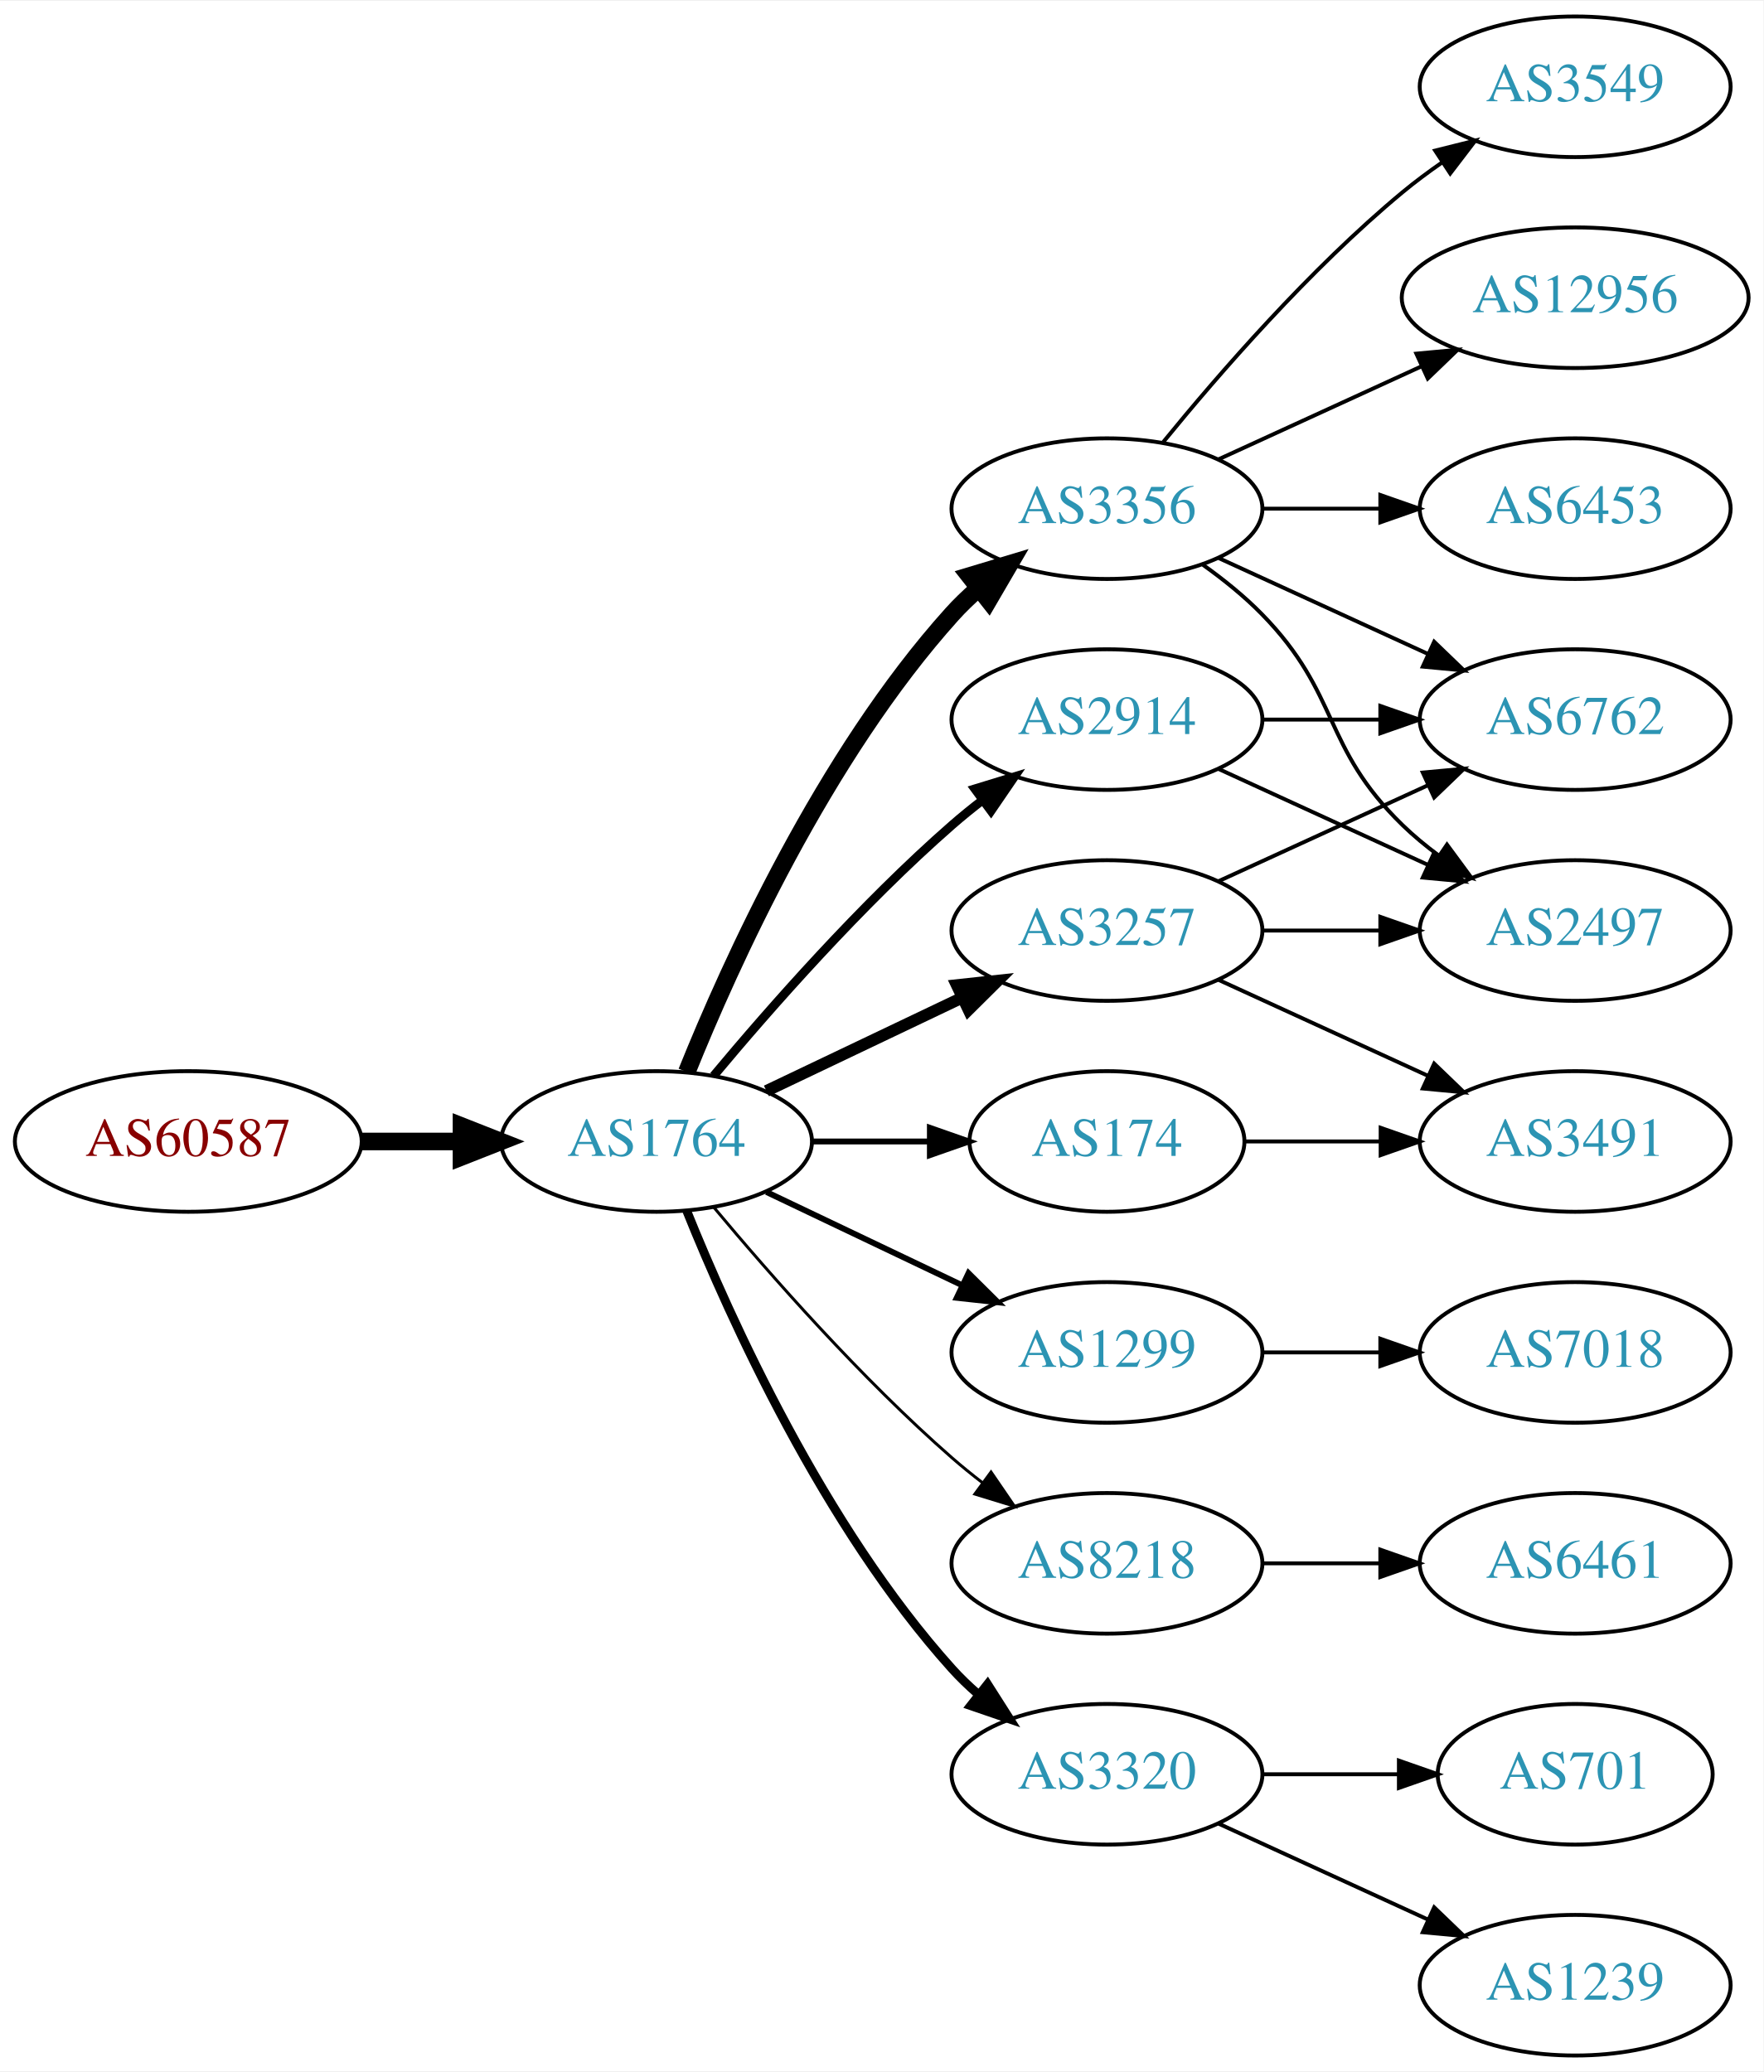
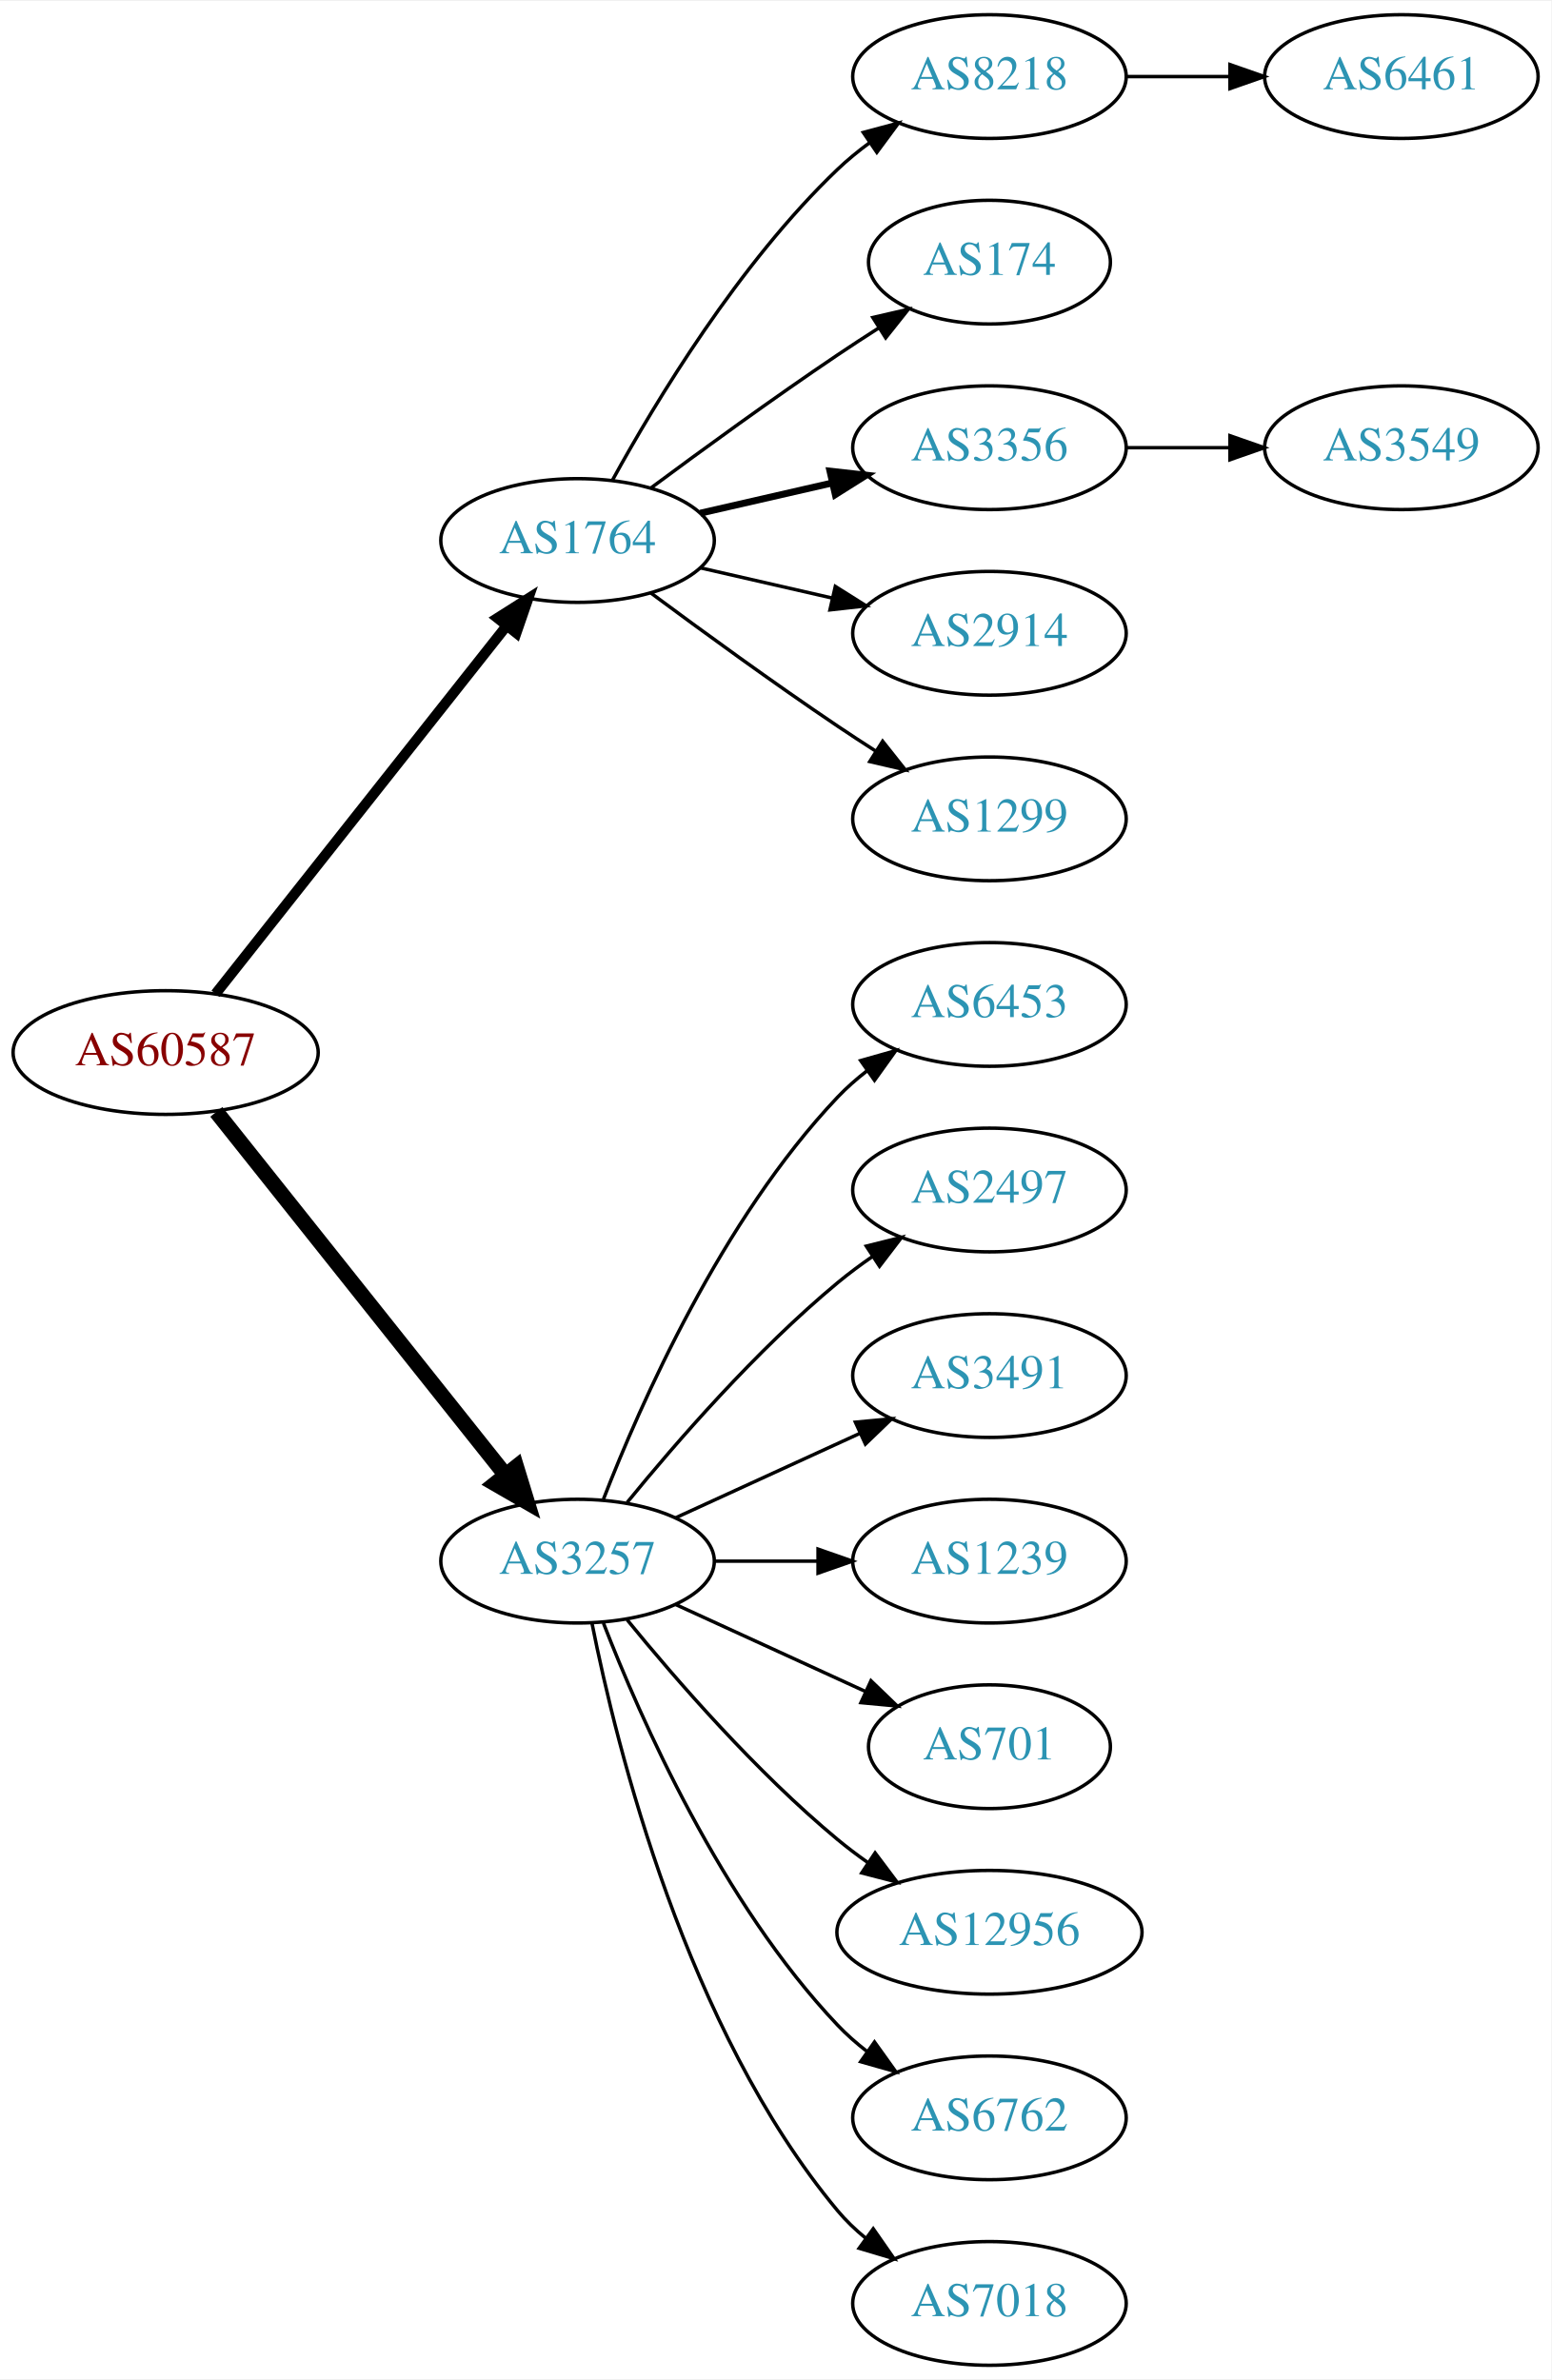
- <svg xmlns="http://www.w3.org/2000/svg" xmlns:xlink="http://www.w3.org/1999/xlink" width="451pt" height="530pt" viewBox="0.00 0.00 451.37 530.00">
-   <g id="graph0" class="graph" transform="scale(1 1) rotate(0) translate(4 526)">
-     <polygon fill="white" stroke="none" points="-4,4 -4,-526 447.37,-526 447.37,4 -4,4" />
+ <svg xmlns="http://www.w3.org/2000/svg" xmlns:xlink="http://www.w3.org/1999/xlink" width="451pt" height="692pt" viewBox="0.00 0.00 451.37 692.00">
+   <g id="graph0" class="graph" transform="scale(1 1) rotate(0) translate(4 688)">
+     <polygon fill="white" stroke="none" points="-4,4 -4,-688 447.37,-688 447.37,4 -4,4" />
    <g id="node1" class="node">
      <g id="a_node1">
        <a xlink:href="/asn/60587" xlink:title="AS60587 ~ XINON GmbH [AT]">
-           <ellipse fill="#ffffff" stroke="black" cx="44.196" cy="-234" rx="44.393" ry="18" />
-           <text text-anchor="middle" x="44.196" y="-230.3" font-family="Times,serif" font-size="14.00" fill="#880000">AS60587</text>
+           <ellipse fill="#ffffff" stroke="black" cx="44.196" cy="-382" rx="44.393" ry="18" />
+           <text text-anchor="middle" x="44.196" y="-378.3" font-family="Times,serif" font-size="14.00" fill="#880000">AS60587</text>
        </a>
      </g>
    </g>
    <g id="node2" class="node">
      <g id="a_node2">
        <a xlink:href="/asn/1764" xlink:title="AS1764 ~ NEXTLAYER-AS [AT]">
-           <ellipse fill="#ffffff" stroke="black" cx="164.039" cy="-234" rx="39.794" ry="18" />
-           <text text-anchor="middle" x="164.039" y="-230.3" font-family="Times,serif" font-size="14.00" fill="#2c94b3">AS1764</text>
+           <ellipse fill="#ffffff" stroke="black" cx="164.039" cy="-531" rx="39.794" ry="18" />
+           <text text-anchor="middle" x="164.039" y="-527.3" font-family="Times,serif" font-size="14.00" fill="#2c94b3">AS1764</text>
        </a>
      </g>
    </g>
    <g id="edge1" class="edge">
-       <path fill="none" stroke="black" stroke-width="4.5" d="M88.407,-234C96.72,-234 105.482,-234 113.965,-234" />
-       <polygon fill="black" stroke="black" stroke-width="4.5" points="114.123,-237.938 124.123,-234 114.123,-230.063 114.123,-237.938" />
+       <path fill="none" stroke="black" stroke-width="3" d="M58.714,-399.092C79.492,-425.364 119.383,-475.802 143.365,-506.125" />
+       <polygon fill="black" stroke="black" stroke-width="3" points="140.73,-508.435 149.678,-514.107 146.22,-504.093 140.73,-508.435" />
    </g>
    <g id="node3" class="node">
      <g id="a_node3">
-         <a xlink:href="/asn/2914" xlink:title="AS2914 ~ NTT America, Inc. [US]">
-           <ellipse fill="#ffffff" stroke="black" cx="279.332" cy="-342" rx="39.794" ry="18" />
-           <text text-anchor="middle" x="279.332" y="-338.3" font-family="Times,serif" font-size="14.00" fill="#2c94b3">AS2914</text>
+         <a xlink:href="/asn/3257" xlink:title="AS3257 ~ GTT [DE]">
+           <ellipse fill="#ffffff" stroke="black" cx="164.039" cy="-234" rx="39.794" ry="18" />
+           <text text-anchor="middle" x="164.039" y="-230.3" font-family="Times,serif" font-size="14.00" fill="#2c94b3">AS3257</text>
        </a>
      </g>
    </g>
    <g id="edge2" class="edge">
-       <path fill="none" stroke="black" stroke-width="2.25" d="M178.669,-250.817C192.951,-267.929 216.498,-294.745 239.685,-315 242.151,-317.154 244.789,-319.294 247.487,-321.372" />
-       <polygon fill="black" stroke="black" stroke-width="2.25" points="245.512,-324.264 255.641,-327.37 249.66,-318.625 245.512,-324.264" />
+       <path fill="none" stroke="black" stroke-width="4.5" d="M58.945,-364.733C79.7,-338.666 119.146,-289.126 143.07,-259.079" />
+       <polygon fill="black" stroke="black" stroke-width="4.5" points="146.229,-261.433 149.378,-251.157 140.068,-256.528 146.229,-261.433" />
    </g>
    <g id="node4" class="node">
      <g id="a_node4">
-         <a xlink:href="/asn/3356" xlink:title="AS3356 ~ Level 3 Parent, LLC [US]">
-           <ellipse fill="#ffffff" stroke="black" cx="279.332" cy="-396" rx="39.794" ry="18" />
-           <text text-anchor="middle" x="279.332" y="-392.3" font-family="Times,serif" font-size="14.00" fill="#2c94b3">AS3356</text>
+         <a xlink:href="/asn/8218" xlink:title="AS8218 ~ legacy Neotelecoms [FR]">
+           <ellipse fill="#ffffff" stroke="black" cx="283.881" cy="-666" rx="39.794" ry="18" />
+           <text text-anchor="middle" x="283.881" y="-662.3" font-family="Times,serif" font-size="14.00" fill="#2c94b3">AS8218</text>
        </a>
      </g>
    </g>
    <g id="edge3" class="edge">
-       <path fill="none" stroke="black" stroke-width="4.5" d="M171.786,-251.787C182.837,-279.243 206.891,-332.578 239.685,-369 241.688,-371.224 243.906,-373.363 246.239,-375.397" />
-       <polygon fill="black" stroke="black" stroke-width="4.5" points="244.166,-378.777 254.458,-381.873 249.04,-372.591 244.166,-378.777" />
+       <path fill="none" stroke="black" d="M174.28,-548.713C186.825,-571.561 211.002,-611.611 239.685,-639 242.553,-641.739 245.742,-644.347 249.051,-646.785" />
+       <polygon fill="black" stroke="black" points="247.175,-649.742 257.411,-652.477 251.114,-643.956 247.175,-649.742" />
    </g>
    <g id="node5" class="node">
      <g id="a_node5">
-         <a xlink:href="/asn/1299" xlink:title="AS1299 ~ Telia Carrier [EU]">
-           <ellipse fill="#ffffff" stroke="black" cx="279.332" cy="-180" rx="39.794" ry="18" />
-           <text text-anchor="middle" x="279.332" y="-176.3" font-family="Times,serif" font-size="14.00" fill="#2c94b3">AS1299</text>
+         <a xlink:href="/asn/174" xlink:title="AS174 ~ Cogent Communications [US]">
+           <ellipse fill="#ffffff" stroke="black" cx="283.881" cy="-612" rx="35.194" ry="18" />
+           <text text-anchor="middle" x="283.881" y="-608.3" font-family="Times,serif" font-size="14.00" fill="#2c94b3">AS174</text>
        </a>
      </g>
    </g>
    <g id="edge4" class="edge">
-       <path fill="none" stroke="black" stroke-width="1.5" d="M192.175,-221.066C207.169,-213.919 225.99,-204.948 242.213,-197.215" />
-       <polygon fill="black" stroke="black" stroke-width="1.5" points="243.895,-200.291 251.417,-192.829 240.884,-193.972 243.895,-200.291" />
+       <path fill="none" stroke="black" d="M185.369,-546.277C200.231,-557.304 220.976,-572.407 239.685,-585 243.502,-587.569 247.552,-590.21 251.583,-592.786" />
+       <polygon fill="black" stroke="black" points="249.952,-595.895 260.277,-598.271 253.687,-589.975 249.952,-595.895" />
    </g>
    <g id="node6" class="node">
      <g id="a_node6">
-         <a xlink:href="/asn/3257" xlink:title="AS3257 ~ GTT [DE]">
-           <ellipse fill="#ffffff" stroke="black" cx="279.332" cy="-288" rx="39.794" ry="18" />
-           <text text-anchor="middle" x="279.332" y="-284.3" font-family="Times,serif" font-size="14.00" fill="#2c94b3">AS3257</text>
+         <a xlink:href="/asn/3356" xlink:title="AS3356 ~ Level 3 Parent, LLC [US]">
+           <ellipse fill="#ffffff" stroke="black" cx="283.881" cy="-558" rx="39.794" ry="18" />
+           <text text-anchor="middle" x="283.881" y="-554.3" font-family="Times,serif" font-size="14.00" fill="#2c94b3">AS3356</text>
        </a>
      </g>
    </g>
    <g id="edge5" class="edge">
-       <path fill="none" stroke="black" stroke-width="3" d="M192.175,-246.934C207.169,-254.081 225.99,-263.052 242.213,-270.785" />
-       <polygon fill="black" stroke="black" stroke-width="3" points="240.884,-274.028 251.417,-275.171 243.895,-267.709 240.884,-274.028" />
+       <path fill="none" stroke="black" stroke-width="2" d="M199.758,-538.955C211.758,-541.704 225.379,-544.825 238.071,-547.733" />
+       <polygon fill="black" stroke="black" stroke-width="2" points="237.474,-551.187 248.003,-550.009 239.037,-544.364 237.474,-551.187" />
    </g>
    <g id="node7" class="node">
      <g id="a_node7">
-         <a xlink:href="/asn/174" xlink:title="AS174 ~ Cogent Communications [US]">
-           <ellipse fill="#ffffff" stroke="black" cx="279.332" cy="-234" rx="35.194" ry="18" />
-           <text text-anchor="middle" x="279.332" y="-230.3" font-family="Times,serif" font-size="14.00" fill="#2c94b3">AS174</text>
+         <a xlink:href="/asn/2914" xlink:title="AS2914 ~ NTT America, Inc. [US]">
+           <ellipse fill="#ffffff" stroke="black" cx="283.881" cy="-504" rx="39.794" ry="18" />
+           <text text-anchor="middle" x="283.881" y="-500.3" font-family="Times,serif" font-size="14.00" fill="#2c94b3">AS2914</text>
        </a>
      </g>
    </g>
    <g id="edge6" class="edge">
-       <path fill="none" stroke="black" stroke-width="1.5" d="M203.711,-234C213.416,-234 223.907,-234 233.87,-234" />
-       <polygon fill="black" stroke="black" stroke-width="1.5" points="234.006,-237.5 244.006,-234 234.006,-230.5 234.006,-237.5" />
+       <path fill="none" stroke="black" d="M199.758,-523.045C211.758,-520.296 225.379,-517.175 238.071,-514.267" />
+       <polygon fill="black" stroke="black" points="239.037,-517.636 248.003,-511.991 237.474,-510.813 239.037,-517.636" />
    </g>
    <g id="node8" class="node">
      <g id="a_node8">
-         <a xlink:href="/asn/8218" xlink:title="AS8218 ~ legacy Neotelecoms [FR]">
-           <ellipse fill="#ffffff" stroke="black" cx="279.332" cy="-126" rx="39.794" ry="18" />
-           <text text-anchor="middle" x="279.332" y="-122.3" font-family="Times,serif" font-size="14.00" fill="#2c94b3">AS8218</text>
+         <a xlink:href="/asn/1299" xlink:title="AS1299 ~ Telia Carrier [EU]">
+           <ellipse fill="#ffffff" stroke="black" cx="283.881" cy="-450" rx="39.794" ry="18" />
+           <text text-anchor="middle" x="283.881" y="-446.3" font-family="Times,serif" font-size="14.00" fill="#2c94b3">AS1299</text>
        </a>
      </g>
    </g>
    <g id="edge7" class="edge">
-       <path fill="none" stroke="black" stroke-width="0.75" d="M178.669,-217.183C192.951,-200.071 216.498,-173.255 239.685,-153 242.151,-150.846 244.789,-148.706 247.487,-146.628" />
-       <polygon fill="black" stroke="black" stroke-width="0.75" points="249.66,-149.375 255.641,-140.63 245.512,-143.736 249.66,-149.375" />
+       <path fill="none" stroke="black" d="M185.369,-515.723C200.231,-504.696 220.976,-489.593 239.685,-477 243.234,-474.611 246.984,-472.161 250.733,-469.758" />
+       <polygon fill="black" stroke="black" points="252.801,-472.591 259.381,-464.288 249.059,-466.675 252.801,-472.591" />
+     </g>
+     <g id="node11" class="node">
+       <g id="a_node11">
+         <a xlink:href="/asn/6453" xlink:title="AS6453 ~ TATA COMMUNICATIONS (AMERICA) INC [US]">
+           <ellipse fill="#ffffff" stroke="black" cx="283.881" cy="-396" rx="39.794" ry="18" />
+           <text text-anchor="middle" x="283.881" y="-392.3" font-family="Times,serif" font-size="14.00" fill="#2c94b3">AS6453</text>
+         </a>
+       </g>
+     </g>
+     <g id="edge10" class="edge">
+       <path fill="none" stroke="black" d="M171.562,-251.994C182.312,-279.728 205.969,-333.429 239.685,-369 242.271,-371.728 245.188,-374.294 248.257,-376.677" />
+       <polygon fill="black" stroke="black" points="246.411,-379.658 256.605,-382.543 250.435,-373.93 246.411,-379.658" />
+     </g>
+     <g id="node12" class="node">
+       <g id="a_node12">
+         <a xlink:href="/asn/2497" xlink:title="AS2497 ~ Internet Initiative Japan Inc. [JP]">
+           <ellipse fill="#ffffff" stroke="black" cx="283.881" cy="-342" rx="39.794" ry="18" />
+           <text text-anchor="middle" x="283.881" y="-338.3" font-family="Times,serif" font-size="14.00" fill="#2c94b3">AS2497</text>
+         </a>
+       </g>
+     </g>
+     <g id="edge11" class="edge">
+       <path fill="none" stroke="black" d="M178.458,-251.065C192.572,-268.375 215.987,-295.345 239.685,-315 242.901,-317.668 246.402,-320.27 249.972,-322.741" />
+       <polygon fill="black" stroke="black" points="248.05,-325.666 258.329,-328.236 251.896,-319.817 248.05,-325.666" />
+     </g>
+     <g id="node13" class="node">
+       <g id="a_node13">
+         <a xlink:href="/asn/3491" xlink:title="AS3491 ~ PCCW Global, Inc. [US]">
+           <ellipse fill="#ffffff" stroke="black" cx="283.881" cy="-288" rx="39.794" ry="18" />
+           <text text-anchor="middle" x="283.881" y="-284.3" font-family="Times,serif" font-size="14.00" fill="#2c94b3">AS3491</text>
+         </a>
+       </g>
+     </g>
+     <g id="edge12" class="edge">
+       <path fill="none" stroke="black" d="M192.667,-246.661C208.624,-253.973 228.895,-263.261 246.178,-271.181" />
+       <polygon fill="black" stroke="black" points="244.876,-274.435 255.425,-275.419 247.793,-268.071 244.876,-274.435" />
+     </g>
+     <g id="node14" class="node">
+       <g id="a_node14">
+         <a xlink:href="/asn/1239" xlink:title="AS1239 ~ Sprint [US]">
+           <ellipse fill="#ffffff" stroke="black" cx="283.881" cy="-234" rx="39.794" ry="18" />
+           <text text-anchor="middle" x="283.881" y="-230.3" font-family="Times,serif" font-size="14.00" fill="#2c94b3">AS1239</text>
+         </a>
+       </g>
+     </g>
+     <g id="edge13" class="edge">
+       <path fill="none" stroke="black" d="M203.951,-234C213.505,-234 223.854,-234 233.817,-234" />
+       <polygon fill="black" stroke="black" points="234.009,-237.5 244.009,-234 234.009,-230.5 234.009,-237.5" />
+     </g>
+     <g id="node15" class="node">
+       <g id="a_node15">
+         <a xlink:href="/asn/701" xlink:title="AS701 ~ UUNET [US]">
+           <ellipse fill="#ffffff" stroke="black" cx="283.881" cy="-180" rx="35.194" ry="18" />
+           <text text-anchor="middle" x="283.881" y="-176.3" font-family="Times,serif" font-size="14.00" fill="#2c94b3">AS701</text>
+         </a>
+       </g>
+     </g>
+     <g id="edge14" class="edge">
+       <path fill="none" stroke="black" d="M192.667,-221.339C209.084,-213.817 230.065,-204.202 247.662,-196.139" />
+       <polygon fill="black" stroke="black" points="249.407,-199.189 257.04,-191.842 246.49,-192.826 249.407,-199.189" />
+     </g>
+     <g id="node16" class="node">
+       <g id="a_node16">
+         <a xlink:href="/asn/12956" xlink:title="AS12956 ~ TELXIUS [ES]">
+           <ellipse fill="#ffffff" stroke="black" cx="283.881" cy="-126" rx="44.393" ry="18" />
+           <text text-anchor="middle" x="283.881" y="-122.3" font-family="Times,serif" font-size="14.00" fill="#2c94b3">AS12956</text>
+         </a>
+       </g>
+     </g>
+     <g id="edge15" class="edge">
+       <path fill="none" stroke="black" d="M178.458,-216.935C192.572,-199.625 215.987,-172.655 239.685,-153 242.423,-150.729 245.367,-148.506 248.384,-146.37" />
+       <polygon fill="black" stroke="black" points="250.61,-149.092 256.973,-140.621 246.716,-143.275 250.61,-149.092" />
+     </g>
+     <g id="node17" class="node">
+       <g id="a_node17">
+         <a xlink:href="/asn/6762" xlink:title="AS6762 ~ TELECOM ITALIA SPARKLE S.p.A. [IT]">
+           <ellipse fill="#ffffff" stroke="black" cx="283.881" cy="-72" rx="39.794" ry="18" />
+           <text text-anchor="middle" x="283.881" y="-68.3" font-family="Times,serif" font-size="14.00" fill="#2c94b3">AS6762</text>
+         </a>
+       </g>
+     </g>
+     <g id="edge16" class="edge">
+       <path fill="none" stroke="black" d="M171.562,-216.006C182.312,-188.272 205.969,-134.571 239.685,-99 242.271,-96.272 245.188,-93.706 248.257,-91.323" />
+       <polygon fill="black" stroke="black" points="250.435,-94.07 256.605,-85.457 246.411,-88.342 250.435,-94.07" />
+     </g>
+     <g id="node18" class="node">
+       <g id="a_node18">
+         <a xlink:href="/asn/7018" xlink:title="AS7018 ~ AT&amp;T Services, Inc. [US]">
+           <ellipse fill="#ffffff" stroke="black" cx="283.881" cy="-18" rx="39.794" ry="18" />
+           <text text-anchor="middle" x="283.881" y="-14.3" font-family="Times,serif" font-size="14.00" fill="#2c94b3">AS7018</text>
+         </a>
+       </g>
+     </g>
+     <g id="edge17" class="edge">
+       <path fill="none" stroke="black" d="M168.237,-215.927C175.401,-179.859 195.675,-97.875 239.685,-45 242.09,-42.111 244.886,-39.437 247.879,-36.987" />
+       <polygon fill="black" stroke="black" points="250.069,-39.722 256.122,-31.027 245.967,-34.05 250.069,-39.722" />
    </g>
    <g id="node9" class="node">
      <g id="a_node9">
-         <a xlink:href="/asn/3320" xlink:title="AS3320 ~ DTAG [DE]">
-           <ellipse fill="#ffffff" stroke="black" cx="279.332" cy="-72" rx="39.794" ry="18" />
-           <text text-anchor="middle" x="279.332" y="-68.3" font-family="Times,serif" font-size="14.00" fill="#2c94b3">AS3320</text>
+         <a xlink:href="/asn/6461" xlink:title="AS6461 ~ Zayo Bandwidth [US]">
+           <ellipse fill="#ffffff" stroke="black" cx="403.724" cy="-666" rx="39.794" ry="18" />
+           <text text-anchor="middle" x="403.724" y="-662.3" font-family="Times,serif" font-size="14.00" fill="#2c94b3">AS6461</text>
        </a>
      </g>
    </g>
    <g id="edge8" class="edge">
-       <path fill="none" stroke="black" stroke-width="2.25" d="M171.786,-216.213C182.837,-188.757 206.891,-135.422 239.685,-99 241.688,-96.776 243.906,-94.637 246.239,-92.603" />
-       <polygon fill="black" stroke="black" stroke-width="2.25" points="248.769,-95.065 254.458,-86.127 244.437,-89.567 248.769,-95.065" />
-     </g>
-     <g id="node13" class="node">
-       <g id="a_node13">
-         <a xlink:href="/asn/6762" xlink:title="AS6762 ~ TELECOM ITALIA SPARKLE S.p.A. [IT]">
-           <ellipse fill="#ffffff" stroke="black" cx="399.174" cy="-342" rx="39.794" ry="18" />
-           <text text-anchor="middle" x="399.174" y="-338.3" font-family="Times,serif" font-size="14.00" fill="#2c94b3">AS6762</text>
-         </a>
-       </g>
-     </g>
-     <g id="edge14" class="edge">
-       <path fill="none" stroke="black" d="M319.244,-342C328.798,-342 339.147,-342 349.11,-342" />
-       <polygon fill="black" stroke="black" points="349.302,-345.5 359.302,-342 349.302,-338.5 349.302,-345.5" />
-     </g>
-     <g id="node14" class="node">
-       <g id="a_node14">
-         <a xlink:href="/asn/2497" xlink:title="AS2497 ~ Internet Initiative Japan Inc. [JP]">
-           <ellipse fill="#ffffff" stroke="black" cx="399.174" cy="-288" rx="39.794" ry="18" />
-           <text text-anchor="middle" x="399.174" y="-284.3" font-family="Times,serif" font-size="14.00" fill="#2c94b3">AS2497</text>
-         </a>
-       </g>
-     </g>
-     <g id="edge15" class="edge">
-       <path fill="none" stroke="black" d="M307.96,-329.339C323.917,-322.027 344.188,-312.739 361.471,-304.819" />
-       <polygon fill="black" stroke="black" points="363.085,-307.929 370.718,-300.581 360.169,-301.565 363.085,-307.929" />
+       <path fill="none" stroke="black" d="M323.794,-666C333.347,-666 343.697,-666 353.659,-666" />
+       <polygon fill="black" stroke="black" points="353.852,-669.5 363.852,-666 353.852,-662.5 353.852,-669.5" />
    </g>
    <g id="node10" class="node">
      <g id="a_node10">
-         <a xlink:href="/asn/6453" xlink:title="AS6453 ~ TATA COMMUNICATIONS (AMERICA) INC [US]">
-           <ellipse fill="#ffffff" stroke="black" cx="399.174" cy="-396" rx="39.794" ry="18" />
-           <text text-anchor="middle" x="399.174" y="-392.3" font-family="Times,serif" font-size="14.00" fill="#2c94b3">AS6453</text>
+         <a xlink:href="/asn/3549" xlink:title="AS3549 ~ Level 3 Parent, LLC [US]">
+           <ellipse fill="#ffffff" stroke="black" cx="403.724" cy="-558" rx="39.794" ry="18" />
+           <text text-anchor="middle" x="403.724" y="-554.3" font-family="Times,serif" font-size="14.00" fill="#2c94b3">AS3549</text>
        </a>
      </g>
    </g>
    <g id="edge9" class="edge">
-       <path fill="none" stroke="black" d="M319.244,-396C328.798,-396 339.147,-396 349.11,-396" />
-       <polygon fill="black" stroke="black" points="349.302,-399.5 359.302,-396 349.302,-392.5 349.302,-399.5" />
-     </g>
-     <g id="node11" class="node">
-       <g id="a_node11">
-         <a xlink:href="/asn/3549" xlink:title="AS3549 ~ Level 3 Parent, LLC [US]">
-           <ellipse fill="#ffffff" stroke="black" cx="399.174" cy="-504" rx="39.794" ry="18" />
-           <text text-anchor="middle" x="399.174" y="-500.3" font-family="Times,serif" font-size="14.00" fill="#2c94b3">AS3549</text>
-         </a>
-       </g>
-     </g>
-     <g id="edge10" class="edge">
-       <path fill="none" stroke="black" d="M293.751,-413.065C307.865,-430.375 331.28,-457.345 354.978,-477 358.194,-479.668 361.695,-482.27 365.265,-484.741" />
-       <polygon fill="black" stroke="black" points="363.343,-487.666 373.622,-490.236 367.189,-481.817 363.343,-487.666" />
-     </g>
-     <g id="node12" class="node">
-       <g id="a_node12">
-         <a xlink:href="/asn/12956" xlink:title="AS12956 ~ TELXIUS [ES]">
-           <ellipse fill="#ffffff" stroke="black" cx="399.174" cy="-450" rx="44.393" ry="18" />
-           <text text-anchor="middle" x="399.174" y="-446.3" font-family="Times,serif" font-size="14.00" fill="#2c94b3">AS12956</text>
-         </a>
-       </g>
-     </g>
-     <g id="edge11" class="edge">
-       <path fill="none" stroke="black" d="M307.96,-408.661C323.458,-415.762 343.025,-424.728 359.971,-432.494" />
-       <polygon fill="black" stroke="black" points="358.525,-435.681 369.074,-436.665 361.441,-429.317 358.525,-435.681" />
-     </g>
-     <g id="edge12" class="edge">
-       <path fill="none" stroke="black" d="M307.96,-383.339C323.917,-376.027 344.188,-366.739 361.471,-358.819" />
-       <polygon fill="black" stroke="black" points="363.085,-361.929 370.718,-354.581 360.169,-355.565 363.085,-361.929" />
-     </g>
-     <g id="edge13" class="edge">
-       <path fill="none" stroke="black" d="M303.926,-381.611C309.182,-377.852 314.513,-373.563 318.978,-369 339.151,-348.383 334.285,-335.094 354.978,-315 357.823,-312.237 360.997,-309.614 364.297,-307.166" />
-       <polygon fill="black" stroke="black" points="366.363,-309.994 372.645,-301.462 362.414,-304.214 366.363,-309.994" />
-     </g>
-     <g id="node17" class="node">
-       <g id="a_node17">
-         <a xlink:href="/asn/7018" xlink:title="AS7018 ~ AT&amp;T Services, Inc. [US]">
-           <ellipse fill="#ffffff" stroke="black" cx="399.174" cy="-180" rx="39.794" ry="18" />
-           <text text-anchor="middle" x="399.174" y="-176.3" font-family="Times,serif" font-size="14.00" fill="#2c94b3">AS7018</text>
-         </a>
-       </g>
-     </g>
-     <g id="edge21" class="edge">
-       <path fill="none" stroke="black" d="M319.244,-180C328.798,-180 339.147,-180 349.11,-180" />
-       <polygon fill="black" stroke="black" points="349.302,-183.5 359.302,-180 349.302,-176.5 349.302,-183.5" />
-     </g>
-     <g id="edge17" class="edge">
-       <path fill="none" stroke="black" d="M307.96,-300.661C323.917,-307.973 344.188,-317.261 361.471,-325.181" />
-       <polygon fill="black" stroke="black" points="360.169,-328.435 370.718,-329.419 363.085,-322.071 360.169,-328.435" />
-     </g>
-     <g id="edge18" class="edge">
-       <path fill="none" stroke="black" d="M319.244,-288C328.798,-288 339.147,-288 349.11,-288" />
-       <polygon fill="black" stroke="black" points="349.302,-291.5 359.302,-288 349.302,-284.5 349.302,-291.5" />
-     </g>
-     <g id="node15" class="node">
-       <g id="a_node15">
-         <a xlink:href="/asn/3491" xlink:title="AS3491 ~ PCCW Global, Inc. [US]">
-           <ellipse fill="#ffffff" stroke="black" cx="399.174" cy="-234" rx="39.794" ry="18" />
-           <text text-anchor="middle" x="399.174" y="-230.3" font-family="Times,serif" font-size="14.00" fill="#2c94b3">AS3491</text>
-         </a>
-       </g>
-     </g>
-     <g id="edge16" class="edge">
-       <path fill="none" stroke="black" d="M307.96,-275.339C323.917,-268.027 344.188,-258.739 361.471,-250.819" />
-       <polygon fill="black" stroke="black" points="363.085,-253.929 370.718,-246.581 360.169,-247.565 363.085,-253.929" />
-     </g>
-     <g id="edge19" class="edge">
-       <path fill="none" stroke="black" d="M314.733,-234C325.557,-234 337.725,-234 349.352,-234" />
-       <polygon fill="black" stroke="black" points="349.383,-237.5 359.383,-234 349.383,-230.5 349.383,-237.5" />
-     </g>
-     <g id="node16" class="node">
-       <g id="a_node16">
-         <a xlink:href="/asn/6461" xlink:title="AS6461 ~ Zayo Bandwidth [US]">
-           <ellipse fill="#ffffff" stroke="black" cx="399.174" cy="-126" rx="39.794" ry="18" />
-           <text text-anchor="middle" x="399.174" y="-122.3" font-family="Times,serif" font-size="14.00" fill="#2c94b3">AS6461</text>
-         </a>
-       </g>
-     </g>
-     <g id="edge20" class="edge">
-       <path fill="none" stroke="black" d="M319.244,-126C328.798,-126 339.147,-126 349.11,-126" />
-       <polygon fill="black" stroke="black" points="349.302,-129.5 359.302,-126 349.302,-122.5 349.302,-129.5" />
-     </g>
-     <g id="node18" class="node">
-       <g id="a_node18">
-         <a xlink:href="/asn/701" xlink:title="AS701 ~ UUNET [US]">
-           <ellipse fill="#ffffff" stroke="black" cx="399.174" cy="-72" rx="35.194" ry="18" />
-           <text text-anchor="middle" x="399.174" y="-68.3" font-family="Times,serif" font-size="14.00" fill="#2c94b3">AS701</text>
-         </a>
-       </g>
-     </g>
-     <g id="edge22" class="edge">
-       <path fill="none" stroke="black" d="M319.244,-72C330.331,-72 342.491,-72 353.873,-72" />
-       <polygon fill="black" stroke="black" points="354.055,-75.5 364.055,-72 354.055,-68.5 354.055,-75.5" />
-     </g>
-     <g id="node19" class="node">
-       <g id="a_node19">
-         <a xlink:href="/asn/1239" xlink:title="AS1239 ~ Sprint [US]">
-           <ellipse fill="#ffffff" stroke="black" cx="399.174" cy="-18" rx="39.794" ry="18" />
-           <text text-anchor="middle" x="399.174" y="-14.3" font-family="Times,serif" font-size="14.00" fill="#2c94b3">AS1239</text>
-         </a>
-       </g>
-     </g>
-     <g id="edge23" class="edge">
-       <path fill="none" stroke="black" d="M307.96,-59.339C323.917,-52.027 344.188,-42.739 361.471,-34.819" />
-       <polygon fill="black" stroke="black" points="363.085,-37.929 370.718,-30.581 360.169,-31.565 363.085,-37.929" />
+       <path fill="none" stroke="black" d="M323.794,-558C333.347,-558 343.697,-558 353.659,-558" />
+       <polygon fill="black" stroke="black" points="353.852,-561.5 363.852,-558 353.852,-554.5 353.852,-561.5" />
    </g>
  </g>
</svg>
